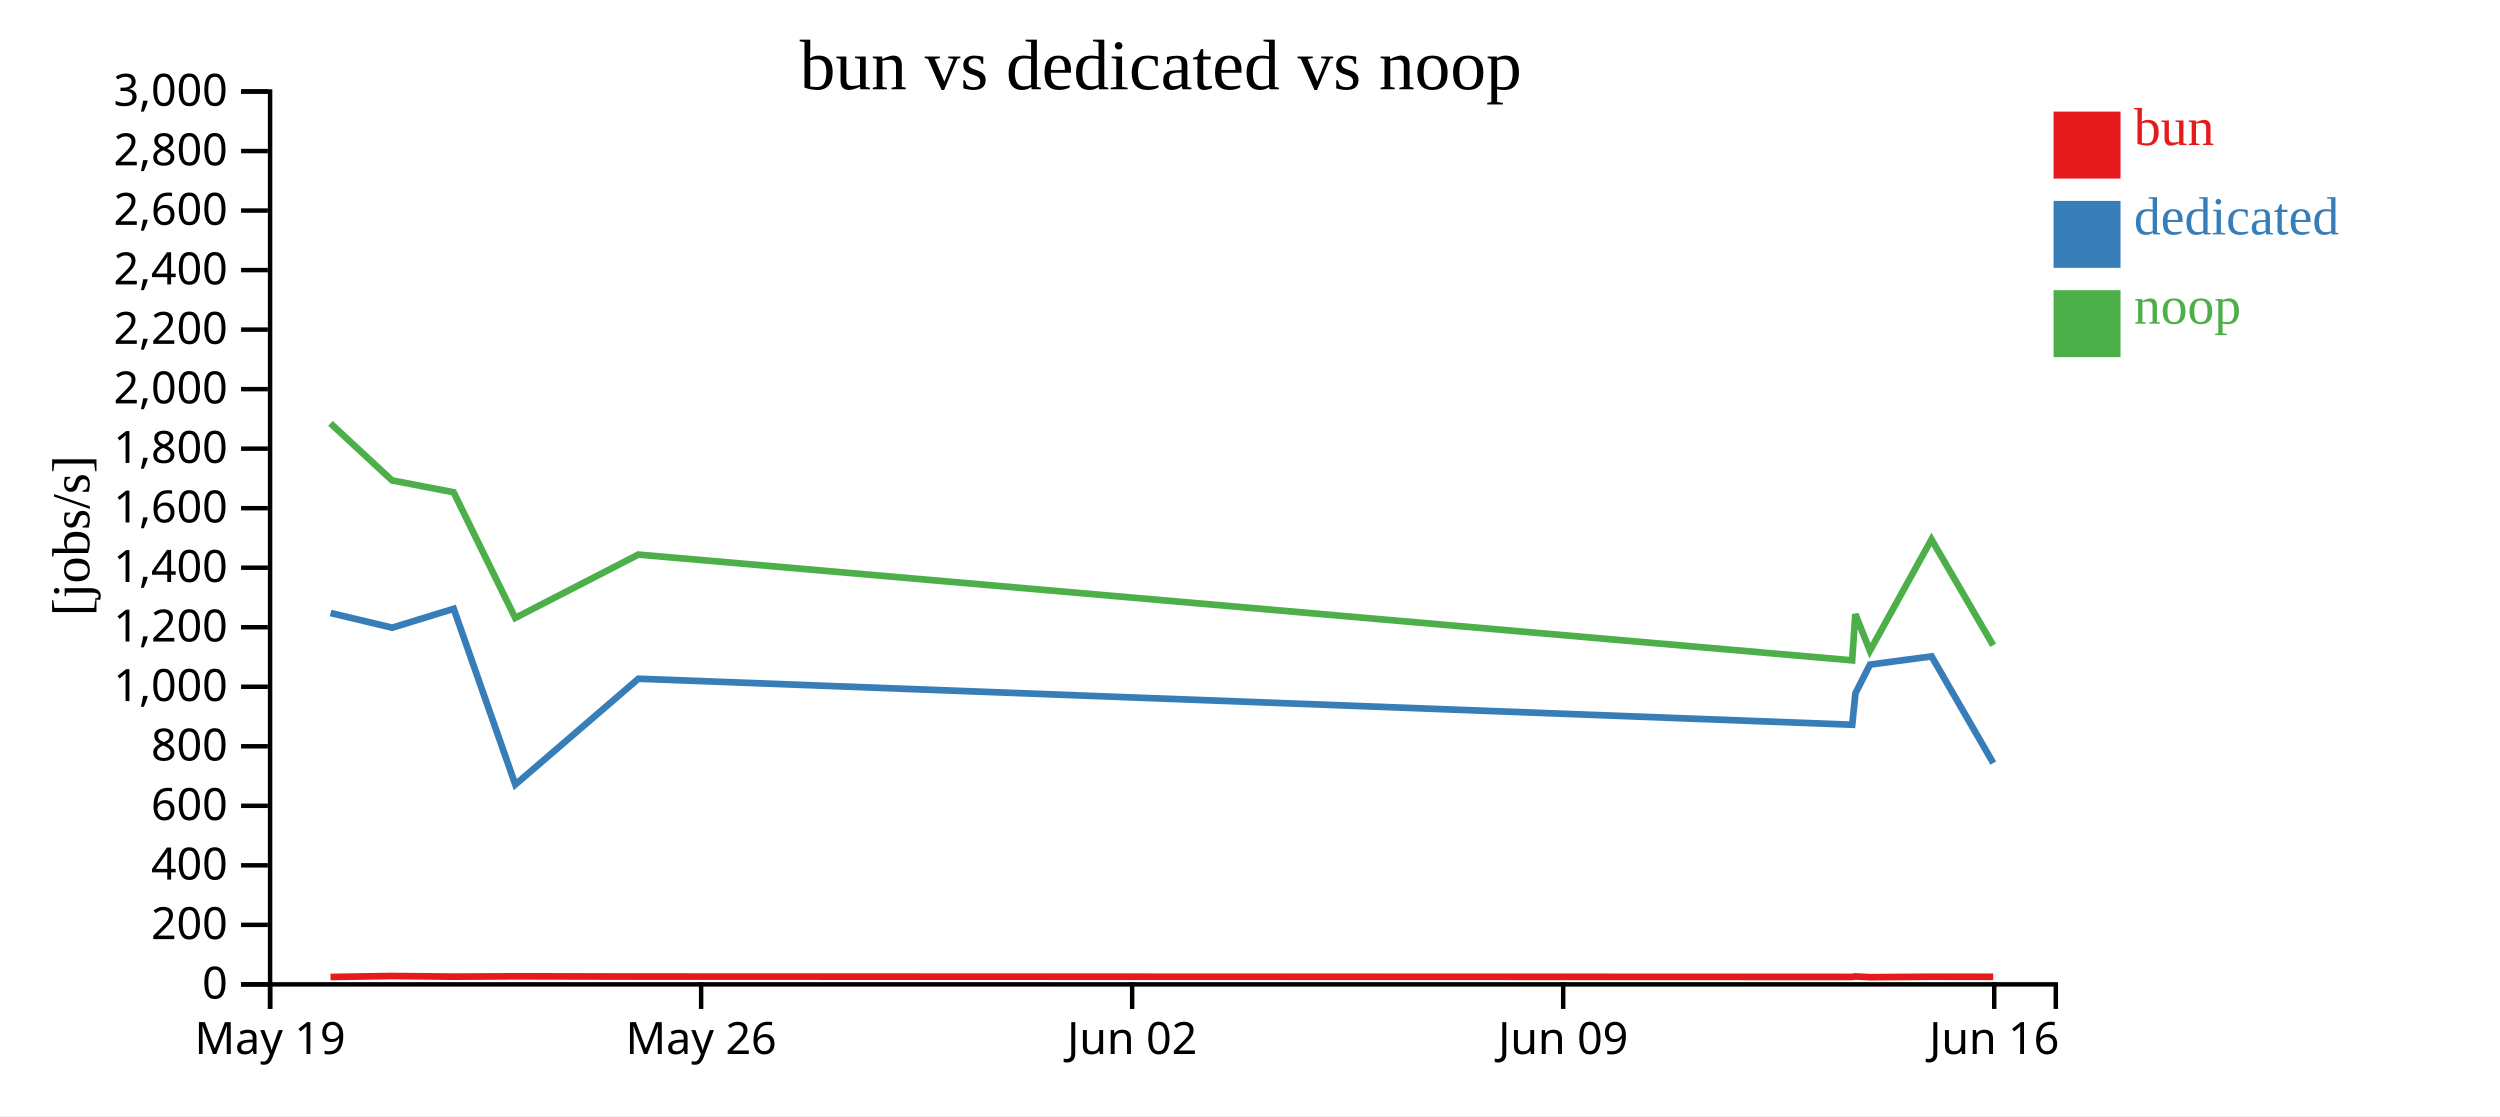
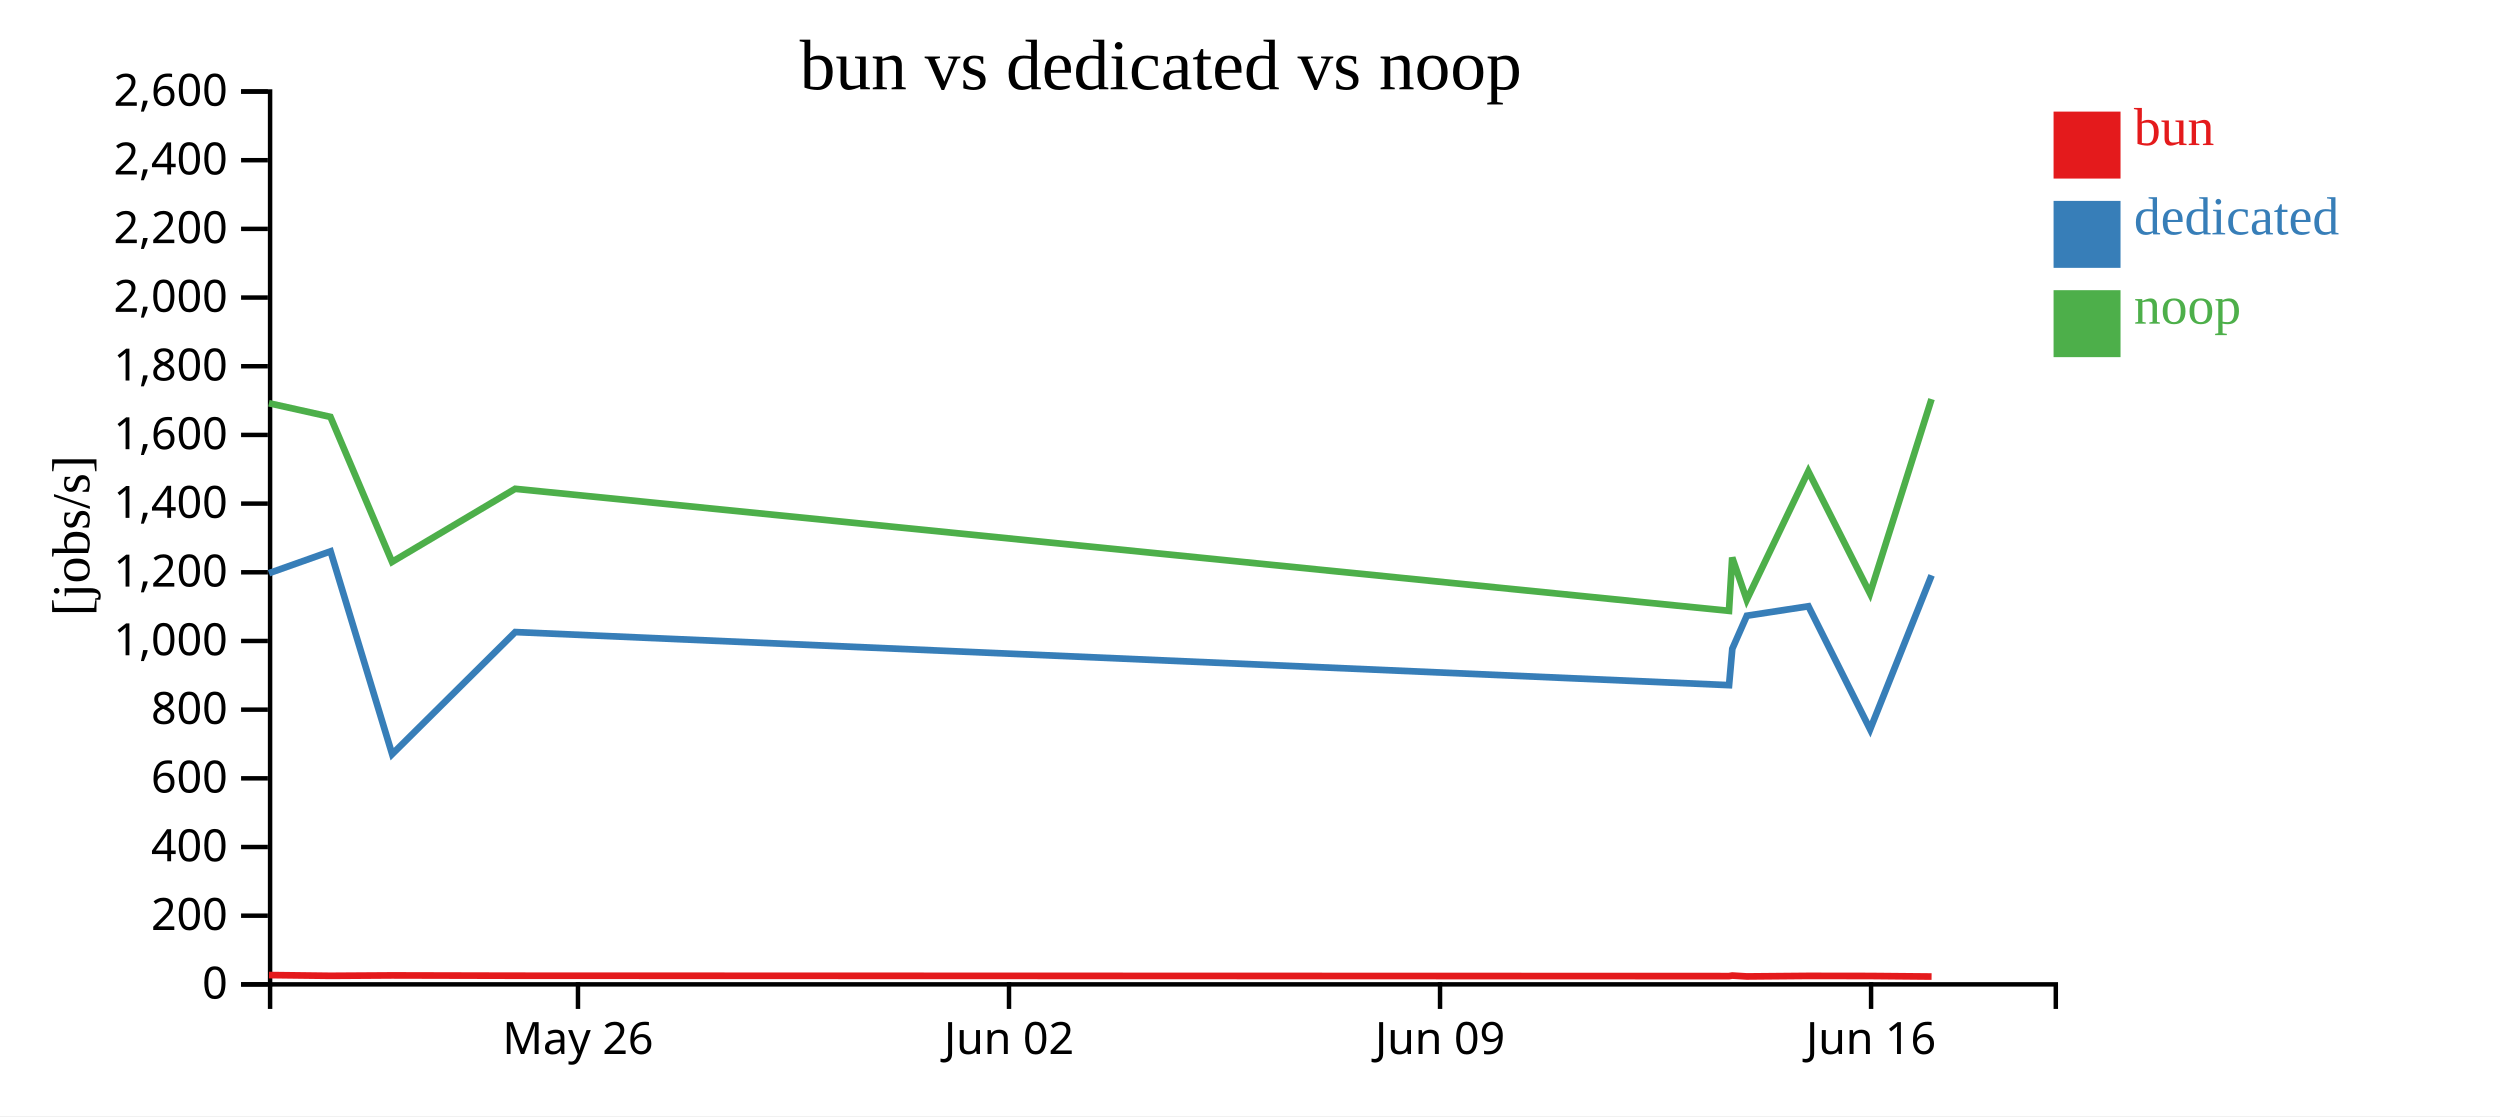
<svg xmlns="http://www.w3.org/2000/svg" width="560" height="250">
  <rect width="100%" height="100%" fill="white" />
  <g transform="translate(60,20)">
    <g transform="translate(0,200)" fill="none" font-size="10" font-family="sans-serif" text-anchor="middle">
      <path class="domain" stroke="currentColor" d="M0.5,6V0.5H400.5V6" />
-       <g class="tick" opacity="1" transform="translate(0.5,0)">
-         <line stroke="currentColor" y2="6" />
-         <text fill="currentColor" y="9" dy="0.71em">May 19</text>
-       </g>
-       <g class="tick" opacity="1" transform="translate(97.05172,0)">
+       <g class="tick" opacity="1" transform="translate(69.46552,0)">
        <line stroke="currentColor" y2="6" />
        <text fill="currentColor" y="9" dy="0.71em">May 26</text>
      </g>
-       <g class="tick" opacity="1" transform="translate(193.6034,0)">
+       <g class="tick" opacity="1" transform="translate(166.0172,0)">
        <line stroke="currentColor" y2="6" />
        <text fill="currentColor" y="9" dy="0.71em">Jun 02</text>
      </g>
-       <g class="tick" opacity="1" transform="translate(290.1552,0)">
+       <g class="tick" opacity="1" transform="translate(262.569,0)">
        <line stroke="currentColor" y2="6" />
        <text fill="currentColor" y="9" dy="0.71em">Jun 09</text>
      </g>
-       <g class="tick" opacity="1" transform="translate(386.7069,0)">
+       <g class="tick" opacity="1" transform="translate(359.1207,0)">
        <line stroke="currentColor" y2="6" />
        <text fill="currentColor" y="9" dy="0.71em">Jun 16</text>
      </g>
    </g>
    <g fill="none" font-size="10" font-family="sans-serif" text-anchor="end">
      <path class="domain" stroke="currentColor" d="M-6,200.5H0.5V0.5H-6" />
      <g class="tick" opacity="1" transform="translate(0,200.5)">
        <line stroke="currentColor" x2="-6" />
        <text fill="currentColor" x="-9" dy="0.32em">0</text>
      </g>
-       <g class="tick" opacity="1" transform="translate(0,187.1667)">
+       <g class="tick" opacity="1" transform="translate(0,185.1154)">
        <line stroke="currentColor" x2="-6" />
        <text fill="currentColor" x="-9" dy="0.32em">200</text>
      </g>
-       <g class="tick" opacity="1" transform="translate(0,173.8333)">
+       <g class="tick" opacity="1" transform="translate(0,169.7308)">
        <line stroke="currentColor" x2="-6" />
        <text fill="currentColor" x="-9" dy="0.32em">400</text>
      </g>
-       <g class="tick" opacity="1" transform="translate(0,160.5)">
+       <g class="tick" opacity="1" transform="translate(0,154.3462)">
        <line stroke="currentColor" x2="-6" />
        <text fill="currentColor" x="-9" dy="0.32em">600</text>
      </g>
-       <g class="tick" opacity="1" transform="translate(0,147.1667)">
+       <g class="tick" opacity="1" transform="translate(0,138.9615)">
        <line stroke="currentColor" x2="-6" />
        <text fill="currentColor" x="-9" dy="0.32em">800</text>
      </g>
-       <g class="tick" opacity="1" transform="translate(0,133.8333)">
+       <g class="tick" opacity="1" transform="translate(0,123.5769)">
        <line stroke="currentColor" x2="-6" />
        <text fill="currentColor" x="-9" dy="0.32em">1,000</text>
      </g>
-       <g class="tick" opacity="1" transform="translate(0,120.5)">
+       <g class="tick" opacity="1" transform="translate(0,108.1923)">
        <line stroke="currentColor" x2="-6" />
        <text fill="currentColor" x="-9" dy="0.32em">1,200</text>
      </g>
-       <g class="tick" opacity="1" transform="translate(0,107.1667)">
+       <g class="tick" opacity="1" transform="translate(0,92.80769)">
        <line stroke="currentColor" x2="-6" />
        <text fill="currentColor" x="-9" dy="0.32em">1,400</text>
      </g>
-       <g class="tick" opacity="1" transform="translate(0,93.83333)">
+       <g class="tick" opacity="1" transform="translate(0,77.42308)">
        <line stroke="currentColor" x2="-6" />
        <text fill="currentColor" x="-9" dy="0.32em">1,600</text>
      </g>
-       <g class="tick" opacity="1" transform="translate(0,80.5)">
+       <g class="tick" opacity="1" transform="translate(0,62.03846)">
        <line stroke="currentColor" x2="-6" />
        <text fill="currentColor" x="-9" dy="0.32em">1,800</text>
      </g>
-       <g class="tick" opacity="1" transform="translate(0,67.16667)">
+       <g class="tick" opacity="1" transform="translate(0,46.65385)">
        <line stroke="currentColor" x2="-6" />
        <text fill="currentColor" x="-9" dy="0.32em">2,000</text>
      </g>
-       <g class="tick" opacity="1" transform="translate(0,53.83333)">
+       <g class="tick" opacity="1" transform="translate(0,31.26923)">
        <line stroke="currentColor" x2="-6" />
        <text fill="currentColor" x="-9" dy="0.32em">2,200</text>
      </g>
-       <g class="tick" opacity="1" transform="translate(0,40.5)">
+       <g class="tick" opacity="1" transform="translate(0,15.88462)">
        <line stroke="currentColor" x2="-6" />
        <text fill="currentColor" x="-9" dy="0.32em">2,400</text>
      </g>
-       <g class="tick" opacity="1" transform="translate(0,27.16667)">
+       <g class="tick" opacity="1" transform="translate(0,0.5)">
        <line stroke="currentColor" x2="-6" />
        <text fill="currentColor" x="-9" dy="0.32em">2,600</text>
-       </g>
-       <g class="tick" opacity="1" transform="translate(0,13.83333)">
-         <line stroke="currentColor" x2="-6" />
-         <text fill="currentColor" x="-9" dy="0.32em">2,800</text>
-       </g>
-       <g class="tick" opacity="1" transform="translate(0,0.5)">
-         <line stroke="currentColor" x2="-6" />
-         <text fill="currentColor" x="-9" dy="0.32em">3,000</text>
      </g>
    </g>
    <text text-anchor="middle" style="font-size: 12px" transform="rotate(-90)" y="-40" x="-100">[jobs/s]</text>
    <text text-anchor="middle" style="font-size: 16px" y="0" x="200">bun vs dedicated vs noop</text>
-     <path class="line" fill="none" stroke="#e41a1c" stroke-width="1.5" d="M14.037,198.842L27.829,198.624L41.619,198.772L55.419,198.694L82.994,198.751L354.891,198.83L355.61,198.722L358.87,198.893L372.661,198.787L386.479,198.805" />
-     <path class="line" fill="none" stroke="#377eb8" stroke-width="1.5" d="M14.049,117.318L27.841,120.606L41.63,116.366L55.429,155.742L83.002,132.039L354.894,142.345L355.622,135.281L358.877,128.868L372.674,127.03L386.492,150.928" />
-     <path class="line" fill="none" stroke="#4daf4a" stroke-width="1.5" d="M14.025,74.836L27.818,87.613L41.606,90.269L55.408,118.415L82.982,104.228L354.878,127.92L355.599,117.57L358.857,125.775L372.649,100.835L386.466,124.547" />
+     <path class="line" fill="none" stroke="#e41a1c" stroke-width="1.5" d="M0.243,198.413L14.032,198.583L27.833,198.493L55.408,198.559L327.305,198.65L328.024,198.526L331.284,198.723L345.074,198.6L358.892,198.621L372.674,198.747" />
+     <path class="line" fill="none" stroke="#377eb8" stroke-width="1.5" d="M0.255,108.391L14.044,103.499L27.842,148.933L55.416,121.584L327.307,133.475L328.036,125.325L331.291,117.924L345.088,115.804L358.906,143.378L372.676,108.877" />
+     <path class="line" fill="none" stroke="#4daf4a" stroke-width="1.5" d="M0.232,70.323L14.02,73.387L27.822,105.864L55.396,89.494L327.292,116.831L328.013,104.888L331.271,114.355L345.063,85.578L358.88,112.939L372.661,69.398" />
    <rect class="dot" x="400" y="5" width="15" height="15" style="fill: #e41a1c;" />
    <rect class="dot" x="400" y="25" width="15" height="15" style="fill: #377eb8;" />
    <rect class="dot" x="400" y="45" width="15" height="15" style="fill: #4daf4a;" />
    <text class="label" x="418" y="12.5" style="fill: #e41a1c; alignment-baseline: middle;" text-anchor="left">bun</text>
    <text class="label" x="418" y="32.5" style="fill: #377eb8; alignment-baseline: middle;" text-anchor="left">dedicated</text>
    <text class="label" x="418" y="52.5" style="fill: #4daf4a; alignment-baseline: middle;" text-anchor="left">noop</text>
  </g>
</svg>
